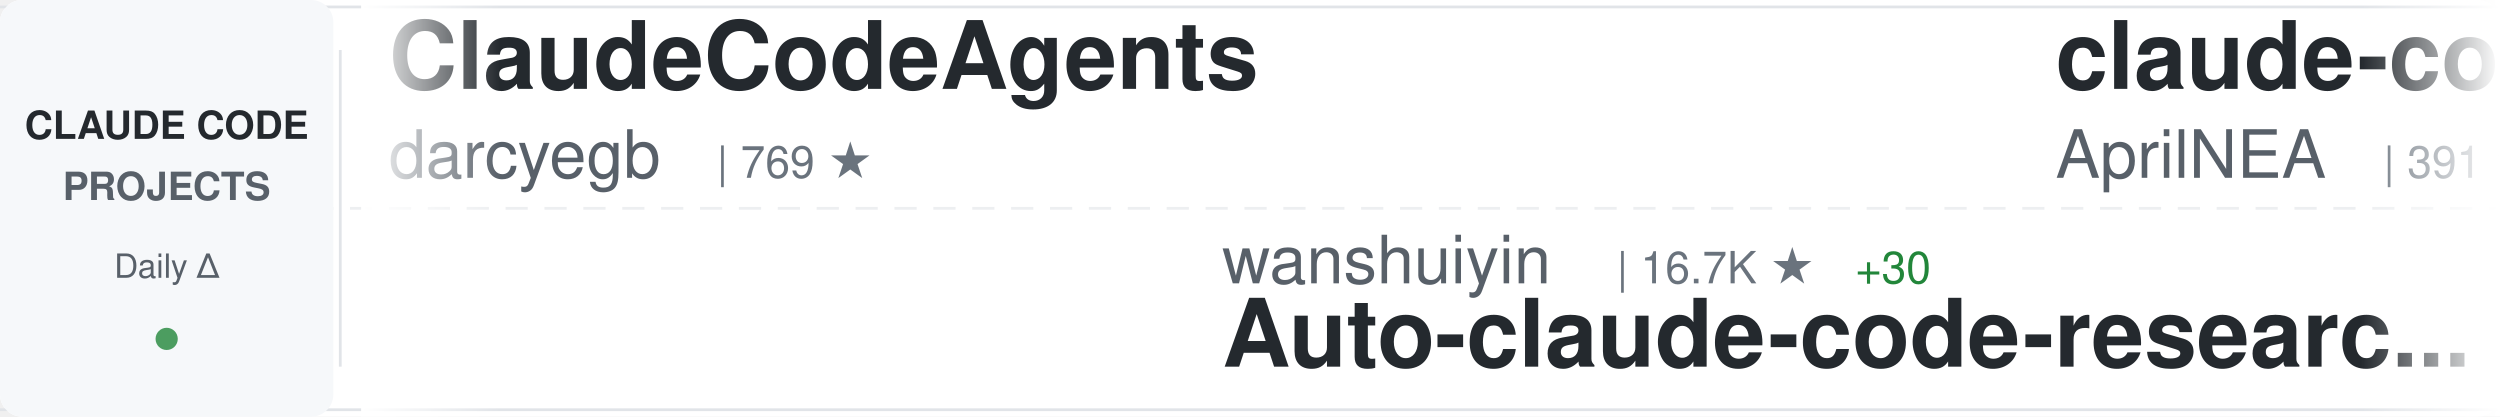
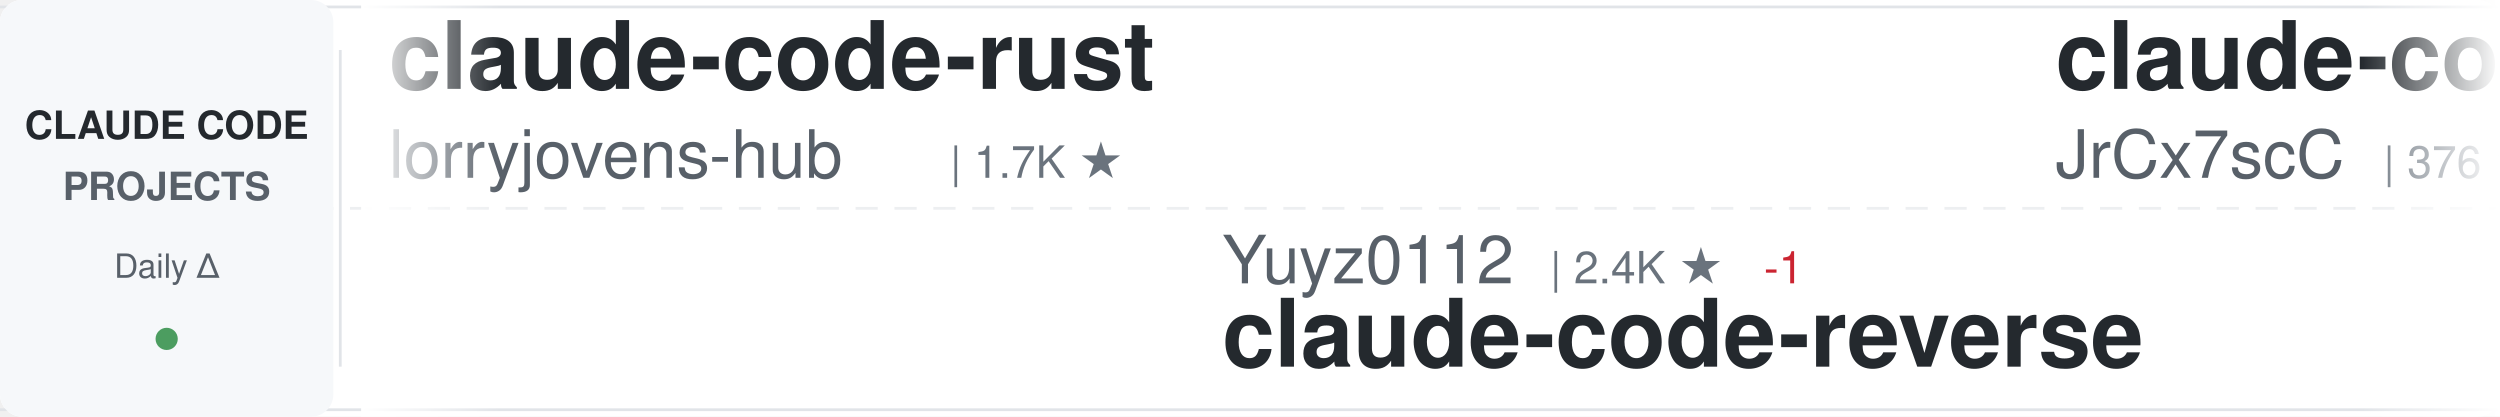
<svg xmlns="http://www.w3.org/2000/svg" width="900" height="150">
  <defs>
    <linearGradient id="awesomeLeftFade" x1="0%" y1="0%" x2="100%" y2="0%">
      <stop offset="0%" style="stop-color:#ffffff;stop-opacity:1" />
      <stop offset="100%" style="stop-color:#ffffff;stop-opacity:0" />
    </linearGradient>
    <linearGradient id="awesomeRightFade" x1="0%" y1="0%" x2="100%" y2="0%">
      <stop offset="0%" style="stop-color:#ffffff;stop-opacity:0" />
      <stop offset="100%" style="stop-color:#ffffff;stop-opacity:1" />
    </linearGradient>
  </defs>
  <rect width="900" height="150" fill="#ffffff" rx="8" />
  <rect x="0" y="2" width="900" height="1" fill="#e1e4e8" />
  <rect x="0" y="147" width="900" height="1" fill="#e1e4e8" />
  <line x1="0" y1="75" x2="900" y2="75" stroke="#e1e4e8" stroke-width="1" stroke-dasharray="8 6" opacity="0.6" />
  <rect x="0" y="0" width="120" height="150" fill="#f6f8fa" rx="8" />
  <text x="60" y="50" font-family="-apple-system, BlinkMacSystemFont, 'Segoe UI', Helvetica, Arial, sans-serif" font-size="14" font-weight="600" fill="#24292e" text-anchor="middle">CLAUDE CODE</text>
  <text x="60" y="72" font-family="-apple-system, BlinkMacSystemFont, 'Segoe UI', Helvetica, Arial, sans-serif" font-size="14" font-weight="600" fill="#586069" text-anchor="middle">PROJECTS</text>
  <text x="60" y="100" font-family="-apple-system, BlinkMacSystemFont, 'Segoe UI', Helvetica, Arial, sans-serif" font-size="12" font-weight="500" fill="#586069" text-anchor="middle">Daily Δ</text>
  <circle cx="60" cy="122" r="4" fill="#22863a" opacity="0.8" />
  <rect x="122" y="18" width="1" height="114" fill="#e1e4e8" />
  <clipPath id="awesomeTickerClip">
    <rect x="130" y="0" width="770" height="150" />
  </clipPath>
  <g clip-path="url(#awesomeTickerClip)">
    <g id="awesomeTickerItems">
      <animateTransform attributeName="transform" attributeType="XML" type="translate" from="0 0" to="-3000 0" dur="54s" repeatCount="indefinite" />
      <g transform="translate(0, 0)">
-         <text x="140" y="32" font-family="-apple-system, BlinkMacSystemFont, 'Segoe UI', Helvetica, Arial, sans-serif" font-size="34" font-weight="600" fill="#24292e">ClaudeCodeAgents</text>
-         <text x="140" y="64" font-family="-apple-system, BlinkMacSystemFont, 'Segoe UI', Helvetica, Arial, sans-serif" font-size="24" font-weight="400" fill="#586069">darcyegb</text>
-         <text x="258" y="64" font-family="-apple-system, BlinkMacSystemFont, 'Segoe UI', Helvetica, Arial, sans-serif" font-size="16" font-weight="500" fill="#6a737d">| 769 ★</text>
+         <text x="140" y="32" font-family="-apple-system, BlinkMacSystemFont, 'Segoe UI', Helvetica, Arial, sans-serif" font-size="34" font-weight="600" fill="#24292e">claude-code-rust</text>
+         <text x="140" y="64" font-family="-apple-system, BlinkMacSystemFont, 'Segoe UI', Helvetica, Arial, sans-serif" font-size="24" font-weight="400" fill="#586069">lorryjovens-hub</text>
+         <text x="342" y="64" font-family="-apple-system, BlinkMacSystemFont, 'Segoe UI', Helvetica, Arial, sans-serif" font-size="16" font-weight="500" fill="#6a737d">| 1.7K ★</text>
      </g>
      <g transform="translate(300, 0)">
-         <text x="140" y="102" font-family="-apple-system, BlinkMacSystemFont, 'Segoe UI', Helvetica, Arial, sans-serif" font-size="24" font-weight="400" fill="#586069">wanshuiyin</text>
-         <text x="282" y="102" font-family="-apple-system, BlinkMacSystemFont, 'Segoe UI', Helvetica, Arial, sans-serif" font-size="16" font-weight="500" fill="#6a737d">| 16.7K ★</text>
-         <text x="368" y="102" font-family="-apple-system, BlinkMacSystemFont, 'Segoe UI', Helvetica, Arial, sans-serif" font-size="16" font-weight="500" fill="#22863a"> +30</text>
-         <text x="140" y="132" font-family="-apple-system, BlinkMacSystemFont, 'Segoe UI', Helvetica, Arial, sans-serif" font-size="34" font-weight="600" fill="#24292e">Auto-claude-code-researc...</text>
+         <text x="140" y="102" font-family="-apple-system, BlinkMacSystemFont, 'Segoe UI', Helvetica, Arial, sans-serif" font-size="24" font-weight="400" fill="#586069">Yuyz0112</text>
+         <text x="258" y="102" font-family="-apple-system, BlinkMacSystemFont, 'Segoe UI', Helvetica, Arial, sans-serif" font-size="16" font-weight="500" fill="#6a737d">| 2.4K ★</text>
+         <text x="335" y="102" font-family="-apple-system, BlinkMacSystemFont, 'Segoe UI', Helvetica, Arial, sans-serif" font-size="16" font-weight="500" fill="#cb2431"> -1</text>
+         <text x="140" y="132" font-family="-apple-system, BlinkMacSystemFont, 'Segoe UI', Helvetica, Arial, sans-serif" font-size="34" font-weight="600" fill="#24292e">claude-code-reverse</text>
      </g>
      <g transform="translate(600, 0)">
        <text x="140" y="32" font-family="-apple-system, BlinkMacSystemFont, 'Segoe UI', Helvetica, Arial, sans-serif" font-size="34" font-weight="600" fill="#24292e">claude-code-source</text>
-         <text x="140" y="64" font-family="-apple-system, BlinkMacSystemFont, 'Segoe UI', Helvetica, Arial, sans-serif" font-size="24" font-weight="400" fill="#586069">AprilNEA</text>
-         <text x="258" y="64" font-family="-apple-system, BlinkMacSystemFont, 'Segoe UI', Helvetica, Arial, sans-serif" font-size="16" font-weight="500" fill="#6a737d">| 391 ★</text>
+         <text x="140" y="64" font-family="-apple-system, BlinkMacSystemFont, 'Segoe UI', Helvetica, Arial, sans-serif" font-size="24" font-weight="400" fill="#586069">JrCx7scC</text>
+         <text x="258" y="64" font-family="-apple-system, BlinkMacSystemFont, 'Segoe UI', Helvetica, Arial, sans-serif" font-size="16" font-weight="500" fill="#6a737d">| 376 ★</text>
      </g>
      <g transform="translate(900, 0)">
-         <text x="140" y="102" font-family="-apple-system, BlinkMacSystemFont, 'Segoe UI', Helvetica, Arial, sans-serif" font-size="24" font-weight="400" fill="#586069">affaan-m</text>
-         <text x="258" y="102" font-family="-apple-system, BlinkMacSystemFont, 'Segoe UI', Helvetica, Arial, sans-serif" font-size="16" font-weight="500" fill="#6a737d">| 268.6K ★</text>
-         <text x="353" y="102" font-family="-apple-system, BlinkMacSystemFont, 'Segoe UI', Helvetica, Arial, sans-serif" font-size="16" font-weight="500" fill="#22863a"> +133</text>
-         <text x="140" y="132" font-family="-apple-system, BlinkMacSystemFont, 'Segoe UI', Helvetica, Arial, sans-serif" font-size="34" font-weight="600" fill="#24292e">ECC</text>
+         <text x="140" y="102" font-family="-apple-system, BlinkMacSystemFont, 'Segoe UI', Helvetica, Arial, sans-serif" font-size="24" font-weight="400" fill="#586069">ChinaSiro</text>
+         <text x="270" y="102" font-family="-apple-system, BlinkMacSystemFont, 'Segoe UI', Helvetica, Arial, sans-serif" font-size="16" font-weight="500" fill="#6a737d">| 9.7K ★</text>
+         <text x="347" y="102" font-family="-apple-system, BlinkMacSystemFont, 'Segoe UI', Helvetica, Arial, sans-serif" font-size="16" font-weight="500" fill="#22863a"> +1</text>
+         <text x="140" y="132" font-family="-apple-system, BlinkMacSystemFont, 'Segoe UI', Helvetica, Arial, sans-serif" font-size="34" font-weight="600" fill="#24292e">claude-code-sourcemap</text>
      </g>
      <g transform="translate(1200, 0)">
-         <text x="140" y="32" font-family="-apple-system, BlinkMacSystemFont, 'Segoe UI', Helvetica, Arial, sans-serif" font-size="34" font-weight="600" fill="#24292e">claude-code-best-practic...</text>
-         <text x="140" y="64" font-family="-apple-system, BlinkMacSystemFont, 'Segoe UI', Helvetica, Arial, sans-serif" font-size="24" font-weight="400" fill="#586069">shanraisshan</text>
-         <text x="306" y="64" font-family="-apple-system, BlinkMacSystemFont, 'Segoe UI', Helvetica, Arial, sans-serif" font-size="16" font-weight="500" fill="#6a737d">| 66.5K ★</text>
-         <text x="392" y="64" font-family="-apple-system, BlinkMacSystemFont, 'Segoe UI', Helvetica, Arial, sans-serif" font-size="16" font-weight="500" fill="#22863a"> +15</text>
+         <text x="140" y="32" font-family="-apple-system, BlinkMacSystemFont, 'Segoe UI', Helvetica, Arial, sans-serif" font-size="34" font-weight="600" fill="#24292e">claude-code-tips</text>
+         <text x="140" y="64" font-family="-apple-system, BlinkMacSystemFont, 'Segoe UI', Helvetica, Arial, sans-serif" font-size="24" font-weight="400" fill="#586069">ykdojo</text>
+         <text x="234" y="64" font-family="-apple-system, BlinkMacSystemFont, 'Segoe UI', Helvetica, Arial, sans-serif" font-size="16" font-weight="500" fill="#6a737d">| 10.2K ★</text>
+         <text x="320" y="64" font-family="-apple-system, BlinkMacSystemFont, 'Segoe UI', Helvetica, Arial, sans-serif" font-size="16" font-weight="500" fill="#22863a"> +3</text>
      </g>
      <g transform="translate(1500, 0)">
-         <text x="140" y="102" font-family="-apple-system, BlinkMacSystemFont, 'Segoe UI', Helvetica, Arial, sans-serif" font-size="24" font-weight="400" fill="#586069">anthropics</text>
-         <text x="282" y="102" font-family="-apple-system, BlinkMacSystemFont, 'Segoe UI', Helvetica, Arial, sans-serif" font-size="16" font-weight="500" fill="#6a737d">| 9.2K ★</text>
-         <text x="359" y="102" font-family="-apple-system, BlinkMacSystemFont, 'Segoe UI', Helvetica, Arial, sans-serif" font-size="16" font-weight="500" fill="#22863a"> +2</text>
-         <text x="140" y="132" font-family="-apple-system, BlinkMacSystemFont, 'Segoe UI', Helvetica, Arial, sans-serif" font-size="34" font-weight="600" fill="#24292e">claude-code-action</text>
+         <text x="140" y="102" font-family="-apple-system, BlinkMacSystemFont, 'Segoe UI', Helvetica, Arial, sans-serif" font-size="24" font-weight="400" fill="#586069">farion1231</text>
+         <text x="282" y="102" font-family="-apple-system, BlinkMacSystemFont, 'Segoe UI', Helvetica, Arial, sans-serif" font-size="16" font-weight="500" fill="#6a737d">| 138.1K ★</text>
+         <text x="377" y="102" font-family="-apple-system, BlinkMacSystemFont, 'Segoe UI', Helvetica, Arial, sans-serif" font-size="16" font-weight="500" fill="#22863a"> +168</text>
+         <text x="140" y="132" font-family="-apple-system, BlinkMacSystemFont, 'Segoe UI', Helvetica, Arial, sans-serif" font-size="34" font-weight="600" fill="#24292e">cc-switch</text>
      </g>
      <g transform="translate(1800, 0)">
-         <text x="140" y="32" font-family="-apple-system, BlinkMacSystemFont, 'Segoe UI', Helvetica, Arial, sans-serif" font-size="34" font-weight="600" fill="#24292e">claude-code-proxy</text>
-         <text x="140" y="64" font-family="-apple-system, BlinkMacSystemFont, 'Segoe UI', Helvetica, Arial, sans-serif" font-size="24" font-weight="400" fill="#586069">1rgs</text>
-         <text x="210" y="64" font-family="-apple-system, BlinkMacSystemFont, 'Segoe UI', Helvetica, Arial, sans-serif" font-size="16" font-weight="500" fill="#6a737d">| 3.8K ★</text>
+         <text x="140" y="32" font-family="-apple-system, BlinkMacSystemFont, 'Segoe UI', Helvetica, Arial, sans-serif" font-size="34" font-weight="600" fill="#24292e">collection-claude-code-s...</text>
+         <text x="140" y="64" font-family="-apple-system, BlinkMacSystemFont, 'Segoe UI', Helvetica, Arial, sans-serif" font-size="24" font-weight="400" fill="#586069">chauncygu</text>
+         <text x="270" y="64" font-family="-apple-system, BlinkMacSystemFont, 'Segoe UI', Helvetica, Arial, sans-serif" font-size="16" font-weight="500" fill="#6a737d">| 2.8K ★</text>
+         <text x="347" y="64" font-family="-apple-system, BlinkMacSystemFont, 'Segoe UI', Helvetica, Arial, sans-serif" font-size="16" font-weight="500" fill="#22863a"> +1</text>
      </g>
      <g transform="translate(2100, 0)">
-         <text x="140" y="102" font-family="-apple-system, BlinkMacSystemFont, 'Segoe UI', Helvetica, Arial, sans-serif" font-size="24" font-weight="400" fill="#586069">shareAI-lab</text>
-         <text x="294" y="102" font-family="-apple-system, BlinkMacSystemFont, 'Segoe UI', Helvetica, Arial, sans-serif" font-size="16" font-weight="500" fill="#6a737d">| 77.7K ★</text>
-         <text x="380" y="102" font-family="-apple-system, BlinkMacSystemFont, 'Segoe UI', Helvetica, Arial, sans-serif" font-size="16" font-weight="500" fill="#22863a"> +29</text>
-         <text x="140" y="132" font-family="-apple-system, BlinkMacSystemFont, 'Segoe UI', Helvetica, Arial, sans-serif" font-size="34" font-weight="600" fill="#24292e">learn-claude-code</text>
+         <text x="140" y="102" font-family="-apple-system, BlinkMacSystemFont, 'Segoe UI', Helvetica, Arial, sans-serif" font-size="24" font-weight="400" fill="#586069">Alishahryar1</text>
+         <text x="306" y="102" font-family="-apple-system, BlinkMacSystemFont, 'Segoe UI', Helvetica, Arial, sans-serif" font-size="16" font-weight="500" fill="#6a737d">| 56.1K ★</text>
+         <text x="392" y="102" font-family="-apple-system, BlinkMacSystemFont, 'Segoe UI', Helvetica, Arial, sans-serif" font-size="16" font-weight="500" fill="#22863a"> +41</text>
+         <text x="140" y="132" font-family="-apple-system, BlinkMacSystemFont, 'Segoe UI', Helvetica, Arial, sans-serif" font-size="34" font-weight="600" fill="#24292e">free-claude-code</text>
      </g>
      <g transform="translate(2400, 0)">
-         <text x="140" y="32" font-family="-apple-system, BlinkMacSystemFont, 'Segoe UI', Helvetica, Arial, sans-serif" font-size="34" font-weight="600" fill="#24292e">claude-code-hub</text>
-         <text x="140" y="64" font-family="-apple-system, BlinkMacSystemFont, 'Segoe UI', Helvetica, Arial, sans-serif" font-size="24" font-weight="400" fill="#586069">ding113</text>
-         <text x="246" y="64" font-family="-apple-system, BlinkMacSystemFont, 'Segoe UI', Helvetica, Arial, sans-serif" font-size="16" font-weight="500" fill="#6a737d">| 3.4K ★</text>
-         <text x="323" y="64" font-family="-apple-system, BlinkMacSystemFont, 'Segoe UI', Helvetica, Arial, sans-serif" font-size="16" font-weight="500" fill="#22863a"> +1</text>
+         <text x="140" y="32" font-family="-apple-system, BlinkMacSystemFont, 'Segoe UI', Helvetica, Arial, sans-serif" font-size="34" font-weight="600" fill="#24292e">awesome-claude-code-suba...</text>
+         <text x="140" y="64" font-family="-apple-system, BlinkMacSystemFont, 'Segoe UI', Helvetica, Arial, sans-serif" font-size="24" font-weight="400" fill="#586069">VoltAgent</text>
+         <text x="270" y="64" font-family="-apple-system, BlinkMacSystemFont, 'Segoe UI', Helvetica, Arial, sans-serif" font-size="16" font-weight="500" fill="#6a737d">| 25.4K ★</text>
+         <text x="356" y="64" font-family="-apple-system, BlinkMacSystemFont, 'Segoe UI', Helvetica, Arial, sans-serif" font-size="16" font-weight="500" fill="#22863a"> +10</text>
      </g>
      <g transform="translate(2700, 0)">
-         <text x="140" y="102" font-family="-apple-system, BlinkMacSystemFont, 'Segoe UI', Helvetica, Arial, sans-serif" font-size="24" font-weight="400" fill="#586069">musistudio</text>
-         <text x="282" y="102" font-family="-apple-system, BlinkMacSystemFont, 'Segoe UI', Helvetica, Arial, sans-serif" font-size="16" font-weight="500" fill="#6a737d">| 37.5K ★</text>
-         <text x="368" y="102" font-family="-apple-system, BlinkMacSystemFont, 'Segoe UI', Helvetica, Arial, sans-serif" font-size="16" font-weight="500" fill="#22863a"> +4</text>
-         <text x="140" y="132" font-family="-apple-system, BlinkMacSystemFont, 'Segoe UI', Helvetica, Arial, sans-serif" font-size="34" font-weight="600" fill="#24292e">claude-code-router</text>
+         <text x="140" y="102" font-family="-apple-system, BlinkMacSystemFont, 'Segoe UI', Helvetica, Arial, sans-serif" font-size="24" font-weight="400" fill="#586069">AprilNEA</text>
+         <text x="258" y="102" font-family="-apple-system, BlinkMacSystemFont, 'Segoe UI', Helvetica, Arial, sans-serif" font-size="16" font-weight="500" fill="#6a737d">| 391 ★</text>
+         <text x="140" y="132" font-family="-apple-system, BlinkMacSystemFont, 'Segoe UI', Helvetica, Arial, sans-serif" font-size="34" font-weight="600" fill="#24292e">claude-code-source</text>
      </g>
      <g transform="translate(3000, 0)">
-         <text x="140" y="32" font-family="-apple-system, BlinkMacSystemFont, 'Segoe UI', Helvetica, Arial, sans-serif" font-size="34" font-weight="600" fill="#24292e">ClaudeCodeAgents</text>
-         <text x="140" y="64" font-family="-apple-system, BlinkMacSystemFont, 'Segoe UI', Helvetica, Arial, sans-serif" font-size="24" font-weight="400" fill="#586069">darcyegb</text>
-         <text x="258" y="64" font-family="-apple-system, BlinkMacSystemFont, 'Segoe UI', Helvetica, Arial, sans-serif" font-size="16" font-weight="500" fill="#6a737d">| 769 ★</text>
+         <text x="140" y="32" font-family="-apple-system, BlinkMacSystemFont, 'Segoe UI', Helvetica, Arial, sans-serif" font-size="34" font-weight="600" fill="#24292e">claude-code-rust</text>
+         <text x="140" y="64" font-family="-apple-system, BlinkMacSystemFont, 'Segoe UI', Helvetica, Arial, sans-serif" font-size="24" font-weight="400" fill="#586069">lorryjovens-hub</text>
+         <text x="342" y="64" font-family="-apple-system, BlinkMacSystemFont, 'Segoe UI', Helvetica, Arial, sans-serif" font-size="16" font-weight="500" fill="#6a737d">| 1.7K ★</text>
      </g>
      <g transform="translate(3300, 0)">
-         <text x="140" y="102" font-family="-apple-system, BlinkMacSystemFont, 'Segoe UI', Helvetica, Arial, sans-serif" font-size="24" font-weight="400" fill="#586069">wanshuiyin</text>
-         <text x="282" y="102" font-family="-apple-system, BlinkMacSystemFont, 'Segoe UI', Helvetica, Arial, sans-serif" font-size="16" font-weight="500" fill="#6a737d">| 16.7K ★</text>
-         <text x="368" y="102" font-family="-apple-system, BlinkMacSystemFont, 'Segoe UI', Helvetica, Arial, sans-serif" font-size="16" font-weight="500" fill="#22863a"> +30</text>
-         <text x="140" y="132" font-family="-apple-system, BlinkMacSystemFont, 'Segoe UI', Helvetica, Arial, sans-serif" font-size="34" font-weight="600" fill="#24292e">Auto-claude-code-researc...</text>
+         <text x="140" y="102" font-family="-apple-system, BlinkMacSystemFont, 'Segoe UI', Helvetica, Arial, sans-serif" font-size="24" font-weight="400" fill="#586069">Yuyz0112</text>
+         <text x="258" y="102" font-family="-apple-system, BlinkMacSystemFont, 'Segoe UI', Helvetica, Arial, sans-serif" font-size="16" font-weight="500" fill="#6a737d">| 2.4K ★</text>
+         <text x="335" y="102" font-family="-apple-system, BlinkMacSystemFont, 'Segoe UI', Helvetica, Arial, sans-serif" font-size="16" font-weight="500" fill="#cb2431"> -1</text>
+         <text x="140" y="132" font-family="-apple-system, BlinkMacSystemFont, 'Segoe UI', Helvetica, Arial, sans-serif" font-size="34" font-weight="600" fill="#24292e">claude-code-reverse</text>
      </g>
      <g transform="translate(3600, 0)">
        <text x="140" y="32" font-family="-apple-system, BlinkMacSystemFont, 'Segoe UI', Helvetica, Arial, sans-serif" font-size="34" font-weight="600" fill="#24292e">claude-code-source</text>
-         <text x="140" y="64" font-family="-apple-system, BlinkMacSystemFont, 'Segoe UI', Helvetica, Arial, sans-serif" font-size="24" font-weight="400" fill="#586069">AprilNEA</text>
-         <text x="258" y="64" font-family="-apple-system, BlinkMacSystemFont, 'Segoe UI', Helvetica, Arial, sans-serif" font-size="16" font-weight="500" fill="#6a737d">| 391 ★</text>
+         <text x="140" y="64" font-family="-apple-system, BlinkMacSystemFont, 'Segoe UI', Helvetica, Arial, sans-serif" font-size="24" font-weight="400" fill="#586069">JrCx7scC</text>
+         <text x="258" y="64" font-family="-apple-system, BlinkMacSystemFont, 'Segoe UI', Helvetica, Arial, sans-serif" font-size="16" font-weight="500" fill="#6a737d">| 376 ★</text>
      </g>
      <g transform="translate(3900, 0)">
-         <text x="140" y="102" font-family="-apple-system, BlinkMacSystemFont, 'Segoe UI', Helvetica, Arial, sans-serif" font-size="24" font-weight="400" fill="#586069">affaan-m</text>
-         <text x="258" y="102" font-family="-apple-system, BlinkMacSystemFont, 'Segoe UI', Helvetica, Arial, sans-serif" font-size="16" font-weight="500" fill="#6a737d">| 268.6K ★</text>
-         <text x="353" y="102" font-family="-apple-system, BlinkMacSystemFont, 'Segoe UI', Helvetica, Arial, sans-serif" font-size="16" font-weight="500" fill="#22863a"> +133</text>
-         <text x="140" y="132" font-family="-apple-system, BlinkMacSystemFont, 'Segoe UI', Helvetica, Arial, sans-serif" font-size="34" font-weight="600" fill="#24292e">ECC</text>
+         <text x="140" y="102" font-family="-apple-system, BlinkMacSystemFont, 'Segoe UI', Helvetica, Arial, sans-serif" font-size="24" font-weight="400" fill="#586069">ChinaSiro</text>
+         <text x="270" y="102" font-family="-apple-system, BlinkMacSystemFont, 'Segoe UI', Helvetica, Arial, sans-serif" font-size="16" font-weight="500" fill="#6a737d">| 9.7K ★</text>
+         <text x="347" y="102" font-family="-apple-system, BlinkMacSystemFont, 'Segoe UI', Helvetica, Arial, sans-serif" font-size="16" font-weight="500" fill="#22863a"> +1</text>
+         <text x="140" y="132" font-family="-apple-system, BlinkMacSystemFont, 'Segoe UI', Helvetica, Arial, sans-serif" font-size="34" font-weight="600" fill="#24292e">claude-code-sourcemap</text>
      </g>
    </g>
  </g>
  <rect x="130" y="0" width="50" height="150" fill="url(#awesomeLeftFade)" />
  <rect x="850" y="0" width="50" height="150" fill="url(#awesomeRightFade)" />
</svg>
